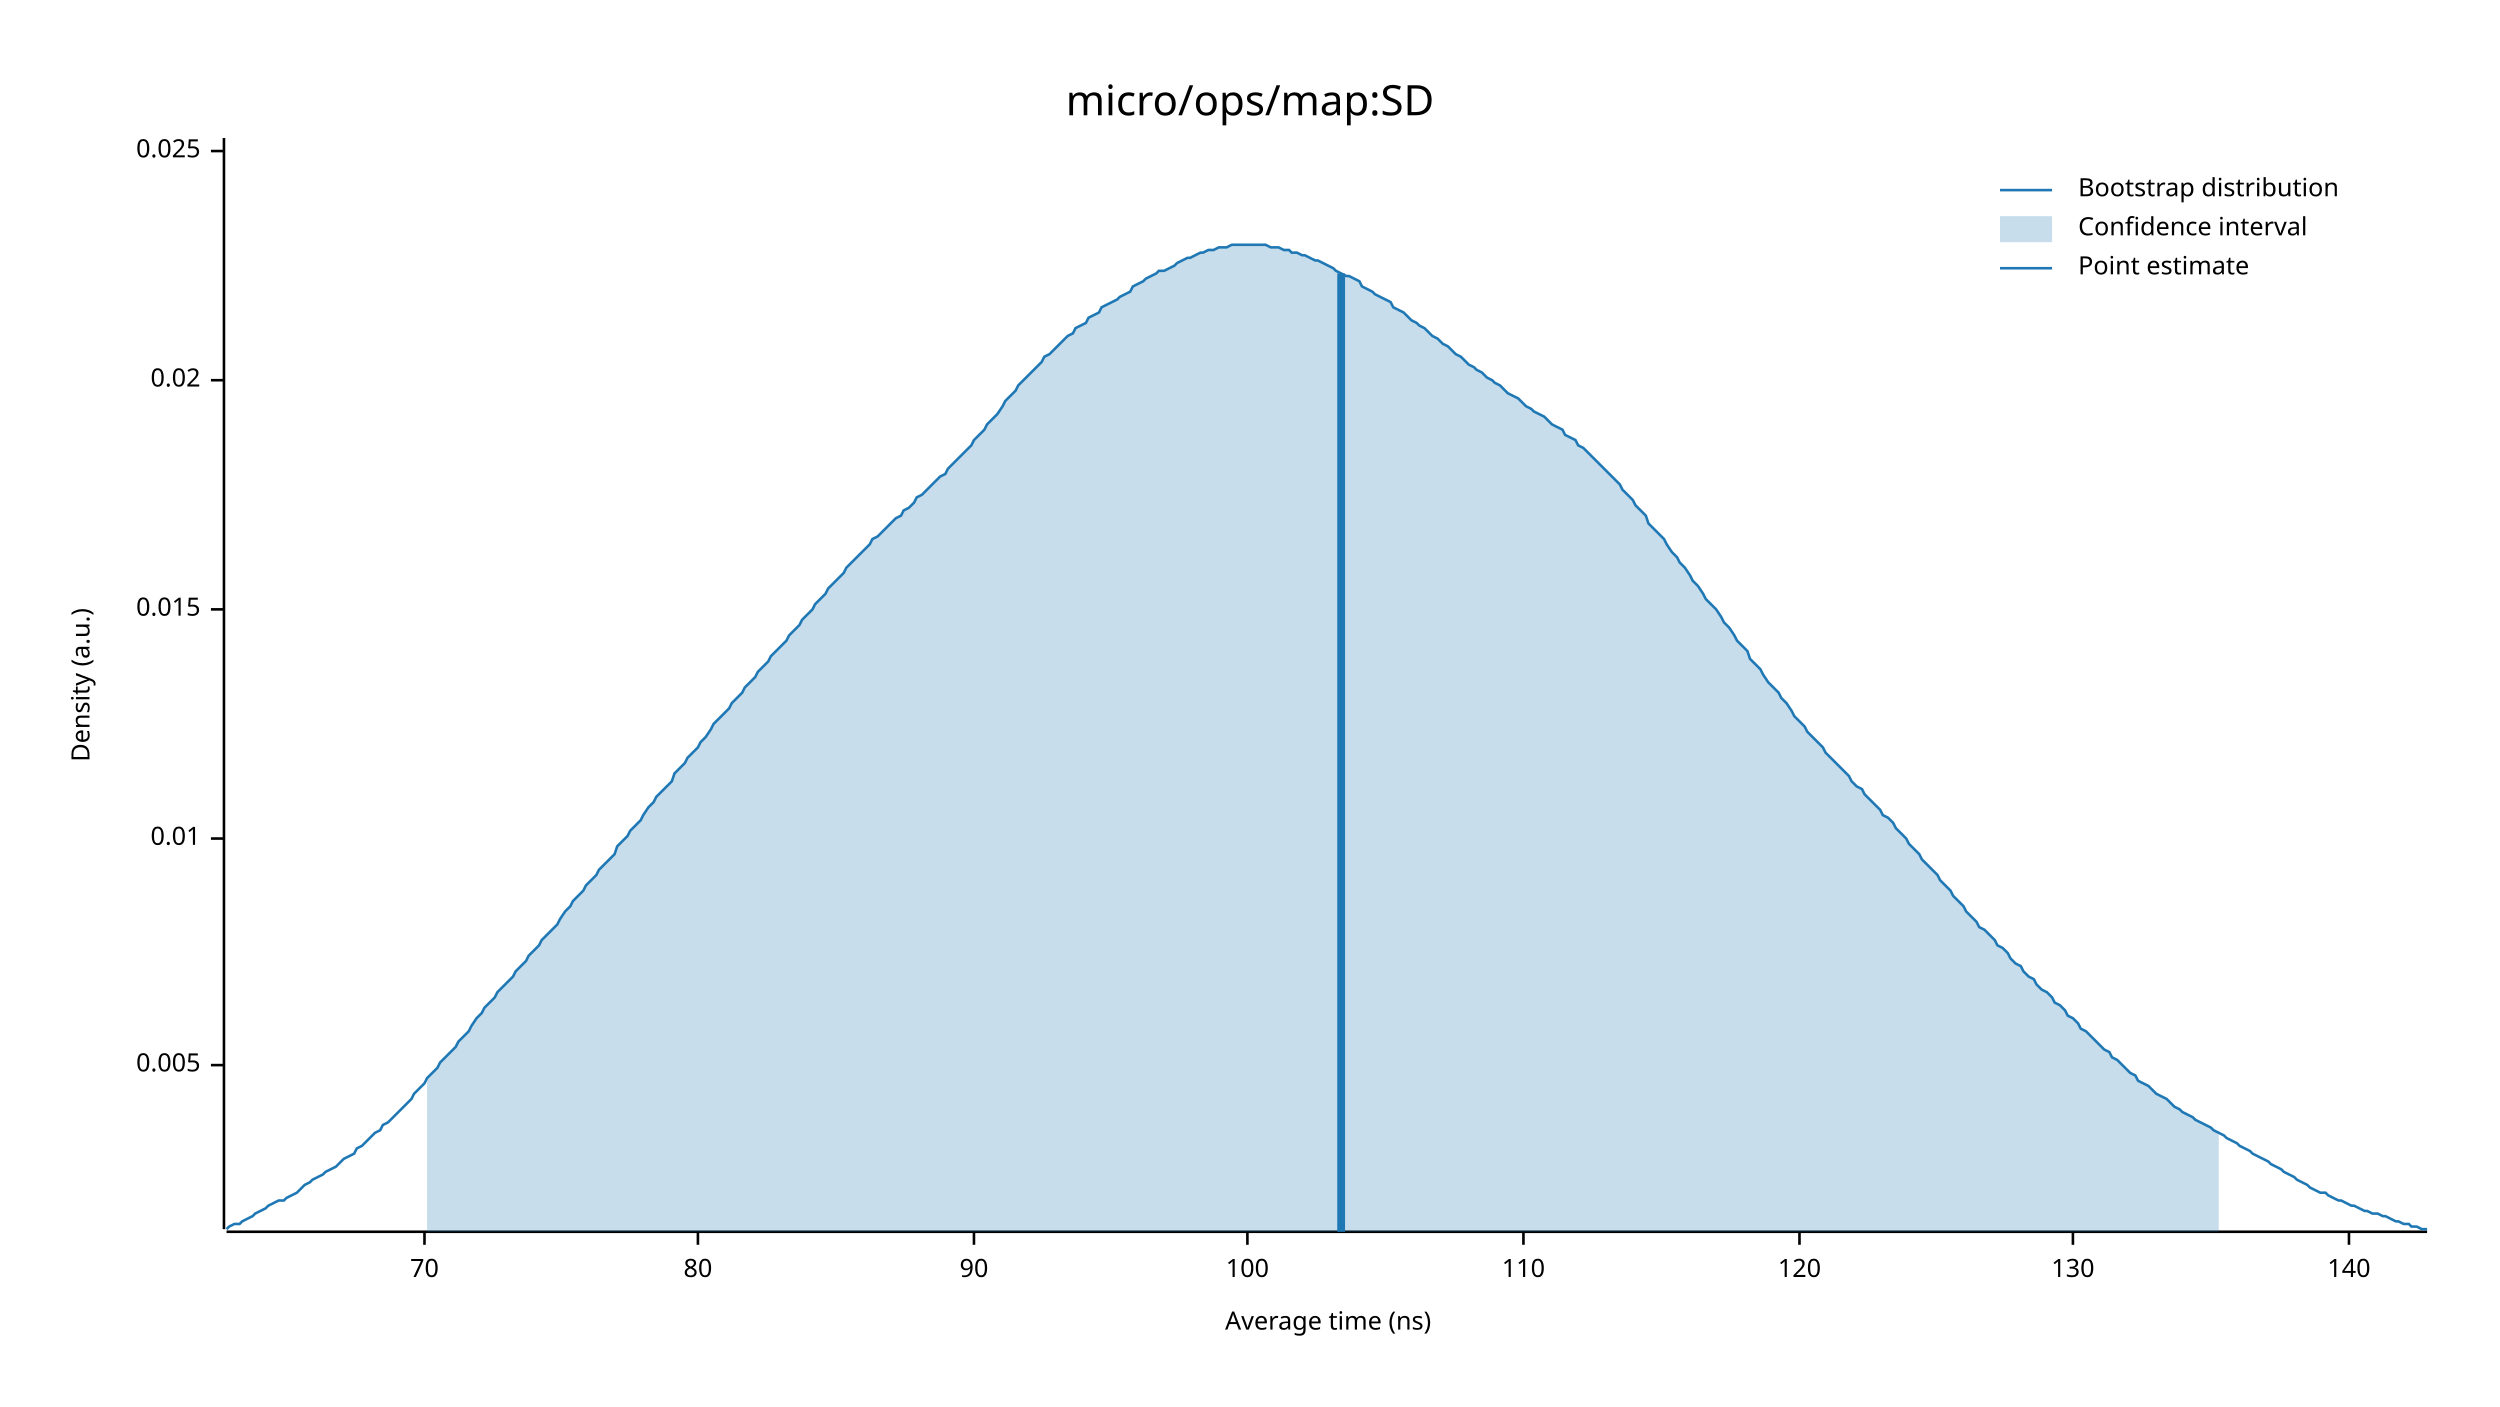
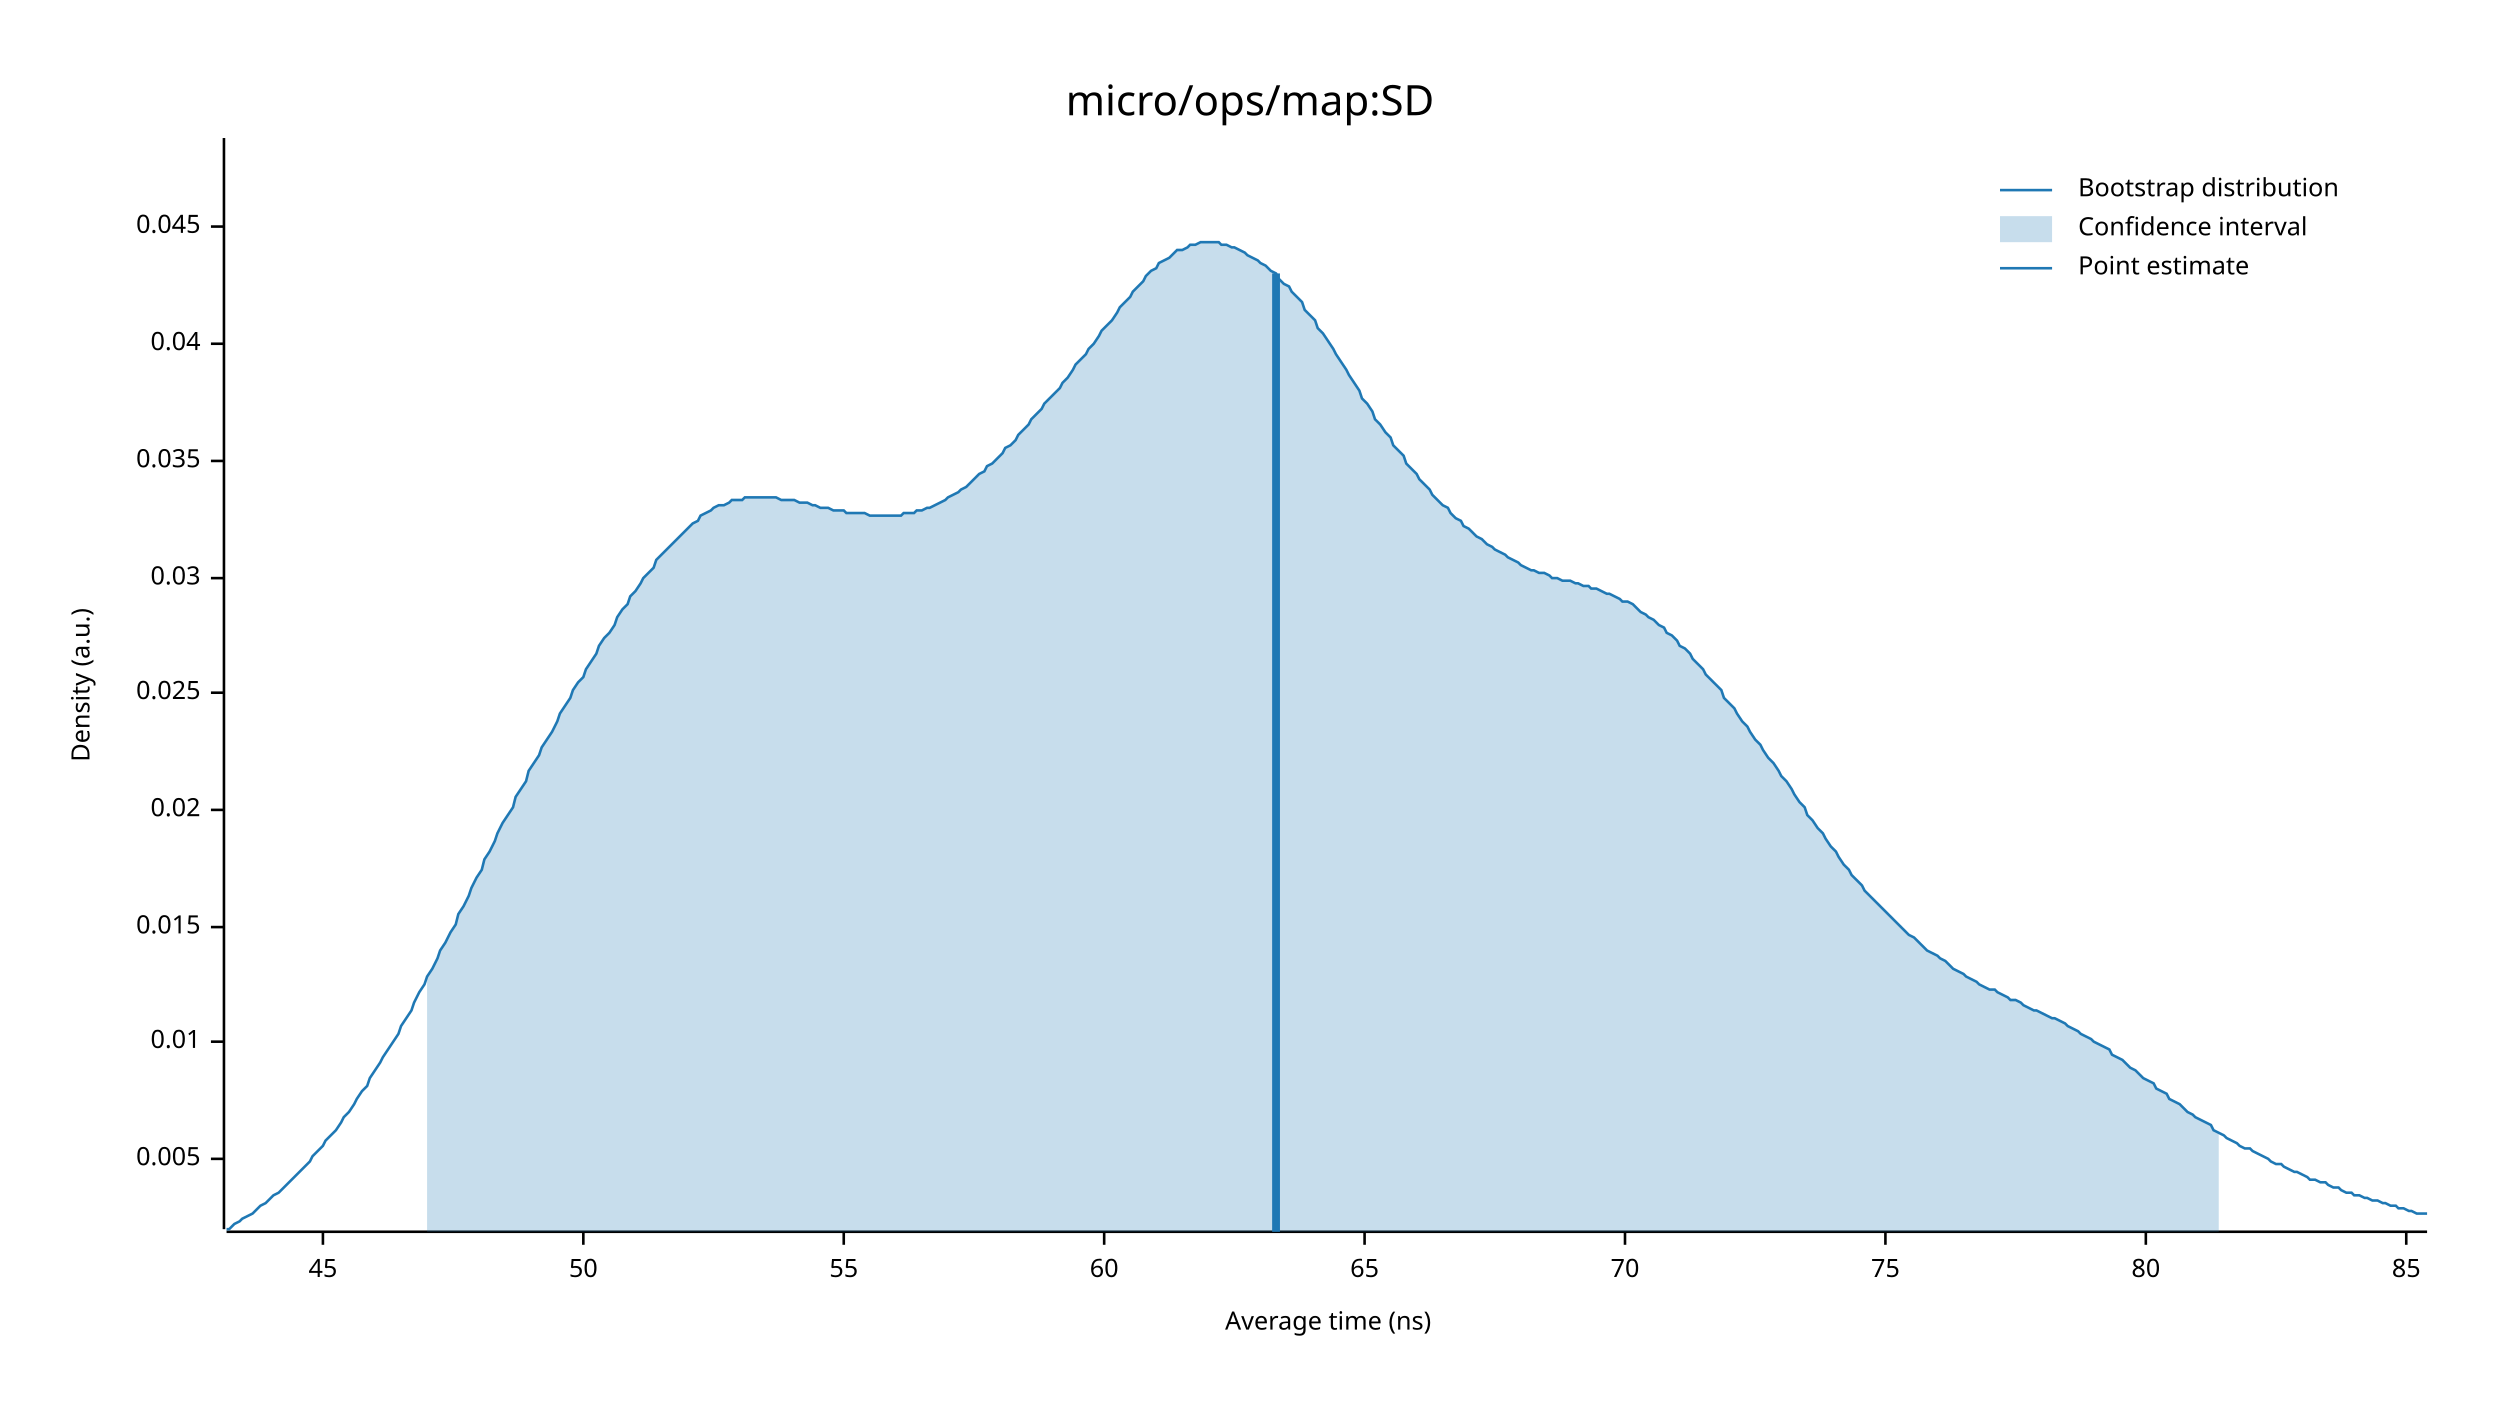
<svg xmlns="http://www.w3.org/2000/svg" width="960" height="540" viewBox="0 0 960 540">
  <text x="480" y="32" dy="0.76em" text-anchor="middle" font-family="sans-serif" font-size="16.129" opacity="1" fill="#000000">
micro/ops/map:SD
</text>
  <text x="27" y="263" dy="0.76em" text-anchor="middle" font-family="sans-serif" font-size="9.677" opacity="1" fill="#000000" transform="rotate(270, 27, 263)">
Density (a.u.)
</text>
  <text x="510" y="513" dy="-0.5ex" text-anchor="middle" font-family="sans-serif" font-size="9.677" opacity="1" fill="#000000">
Average time (ns)
</text>
  <polyline fill="none" opacity="1" stroke="#000000" stroke-width="1" points="86,53 86,472 " />
-   <text x="77" y="409" dy="0.5ex" text-anchor="end" font-family="sans-serif" font-size="9.677" opacity="1" fill="#000000">
+   <text x="77" y="445" dy="0.5ex" text-anchor="end" font-family="sans-serif" font-size="9.677" opacity="1" fill="#000000">
0.005
</text>
-   <polyline fill="none" opacity="1" stroke="#000000" stroke-width="1" points="81,409 86,409 " />
-   <text x="77" y="322" dy="0.5ex" text-anchor="end" font-family="sans-serif" font-size="9.677" opacity="1" fill="#000000">
+   <polyline fill="none" opacity="1" stroke="#000000" stroke-width="1" points="81,445 86,445 " />
+   <text x="77" y="400" dy="0.5ex" text-anchor="end" font-family="sans-serif" font-size="9.677" opacity="1" fill="#000000">
0.01
</text>
-   <polyline fill="none" opacity="1" stroke="#000000" stroke-width="1" points="81,322 86,322 " />
-   <text x="77" y="234" dy="0.5ex" text-anchor="end" font-family="sans-serif" font-size="9.677" opacity="1" fill="#000000">
+   <polyline fill="none" opacity="1" stroke="#000000" stroke-width="1" points="81,400 86,400 " />
+   <text x="77" y="356" dy="0.5ex" text-anchor="end" font-family="sans-serif" font-size="9.677" opacity="1" fill="#000000">
0.015
</text>
-   <polyline fill="none" opacity="1" stroke="#000000" stroke-width="1" points="81,234 86,234 " />
-   <text x="77" y="146" dy="0.5ex" text-anchor="end" font-family="sans-serif" font-size="9.677" opacity="1" fill="#000000">
+   <polyline fill="none" opacity="1" stroke="#000000" stroke-width="1" points="81,356 86,356 " />
+   <text x="77" y="311" dy="0.5ex" text-anchor="end" font-family="sans-serif" font-size="9.677" opacity="1" fill="#000000">
0.02
</text>
-   <polyline fill="none" opacity="1" stroke="#000000" stroke-width="1" points="81,146 86,146 " />
-   <text x="77" y="58" dy="0.5ex" text-anchor="end" font-family="sans-serif" font-size="9.677" opacity="1" fill="#000000">
+   <polyline fill="none" opacity="1" stroke="#000000" stroke-width="1" points="81,311 86,311 " />
+   <text x="77" y="266" dy="0.5ex" text-anchor="end" font-family="sans-serif" font-size="9.677" opacity="1" fill="#000000">
0.025
</text>
-   <polyline fill="none" opacity="1" stroke="#000000" stroke-width="1" points="81,58 86,58 " />
+   <polyline fill="none" opacity="1" stroke="#000000" stroke-width="1" points="81,266 86,266 " />
+   <text x="77" y="222" dy="0.5ex" text-anchor="end" font-family="sans-serif" font-size="9.677" opacity="1" fill="#000000">
+ 0.03
+ </text>
+   <polyline fill="none" opacity="1" stroke="#000000" stroke-width="1" points="81,222 86,222 " />
+   <text x="77" y="177" dy="0.5ex" text-anchor="end" font-family="sans-serif" font-size="9.677" opacity="1" fill="#000000">
+ 0.035
+ </text>
+   <polyline fill="none" opacity="1" stroke="#000000" stroke-width="1" points="81,177 86,177 " />
+   <text x="77" y="132" dy="0.5ex" text-anchor="end" font-family="sans-serif" font-size="9.677" opacity="1" fill="#000000">
+ 0.04
+ </text>
+   <polyline fill="none" opacity="1" stroke="#000000" stroke-width="1" points="81,132 86,132 " />
+   <text x="77" y="87" dy="0.5ex" text-anchor="end" font-family="sans-serif" font-size="9.677" opacity="1" fill="#000000">
+ 0.045
+ </text>
+   <polyline fill="none" opacity="1" stroke="#000000" stroke-width="1" points="81,87 86,87 " />
  <polyline fill="none" opacity="1" stroke="#000000" stroke-width="1" points="87,473 932,473 " />
-   <text x="163" y="483" dy="0.76em" text-anchor="middle" font-family="sans-serif" font-size="9.677" opacity="1" fill="#000000">
+   <text x="124" y="483" dy="0.76em" text-anchor="middle" font-family="sans-serif" font-size="9.677" opacity="1" fill="#000000">
+ 45
+ </text>
+   <polyline fill="none" opacity="1" stroke="#000000" stroke-width="1" points="124,473 124,478 " />
+   <text x="224" y="483" dy="0.76em" text-anchor="middle" font-family="sans-serif" font-size="9.677" opacity="1" fill="#000000">
+ 50
+ </text>
+   <polyline fill="none" opacity="1" stroke="#000000" stroke-width="1" points="224,473 224,478 " />
+   <text x="324" y="483" dy="0.76em" text-anchor="middle" font-family="sans-serif" font-size="9.677" opacity="1" fill="#000000">
+ 55
+ </text>
+   <polyline fill="none" opacity="1" stroke="#000000" stroke-width="1" points="324,473 324,478 " />
+   <text x="424" y="483" dy="0.76em" text-anchor="middle" font-family="sans-serif" font-size="9.677" opacity="1" fill="#000000">
+ 60
+ </text>
+   <polyline fill="none" opacity="1" stroke="#000000" stroke-width="1" points="424,473 424,478 " />
+   <text x="524" y="483" dy="0.76em" text-anchor="middle" font-family="sans-serif" font-size="9.677" opacity="1" fill="#000000">
+ 65
+ </text>
+   <polyline fill="none" opacity="1" stroke="#000000" stroke-width="1" points="524,473 524,478 " />
+   <text x="624" y="483" dy="0.76em" text-anchor="middle" font-family="sans-serif" font-size="9.677" opacity="1" fill="#000000">
70
</text>
-   <polyline fill="none" opacity="1" stroke="#000000" stroke-width="1" points="163,473 163,478 " />
-   <text x="268" y="483" dy="0.76em" text-anchor="middle" font-family="sans-serif" font-size="9.677" opacity="1" fill="#000000">
+   <polyline fill="none" opacity="1" stroke="#000000" stroke-width="1" points="624,473 624,478 " />
+   <text x="724" y="483" dy="0.76em" text-anchor="middle" font-family="sans-serif" font-size="9.677" opacity="1" fill="#000000">
+ 75
+ </text>
+   <polyline fill="none" opacity="1" stroke="#000000" stroke-width="1" points="724,473 724,478 " />
+   <text x="824" y="483" dy="0.76em" text-anchor="middle" font-family="sans-serif" font-size="9.677" opacity="1" fill="#000000">
80
</text>
-   <polyline fill="none" opacity="1" stroke="#000000" stroke-width="1" points="268,473 268,478 " />
-   <text x="374" y="483" dy="0.76em" text-anchor="middle" font-family="sans-serif" font-size="9.677" opacity="1" fill="#000000">
- 90
+   <polyline fill="none" opacity="1" stroke="#000000" stroke-width="1" points="824,473 824,478 " />
+   <text x="924" y="483" dy="0.76em" text-anchor="middle" font-family="sans-serif" font-size="9.677" opacity="1" fill="#000000">
+ 85
</text>
-   <polyline fill="none" opacity="1" stroke="#000000" stroke-width="1" points="374,473 374,478 " />
-   <text x="479" y="483" dy="0.76em" text-anchor="middle" font-family="sans-serif" font-size="9.677" opacity="1" fill="#000000">
- 100
- </text>
-   <polyline fill="none" opacity="1" stroke="#000000" stroke-width="1" points="479,473 479,478 " />
-   <text x="585" y="483" dy="0.76em" text-anchor="middle" font-family="sans-serif" font-size="9.677" opacity="1" fill="#000000">
- 110
- </text>
-   <polyline fill="none" opacity="1" stroke="#000000" stroke-width="1" points="585,473 585,478 " />
-   <text x="691" y="483" dy="0.76em" text-anchor="middle" font-family="sans-serif" font-size="9.677" opacity="1" fill="#000000">
- 120
- </text>
-   <polyline fill="none" opacity="1" stroke="#000000" stroke-width="1" points="691,473 691,478 " />
-   <text x="796" y="483" dy="0.76em" text-anchor="middle" font-family="sans-serif" font-size="9.677" opacity="1" fill="#000000">
- 130
- </text>
-   <polyline fill="none" opacity="1" stroke="#000000" stroke-width="1" points="796,473 796,478 " />
-   <text x="902" y="483" dy="0.76em" text-anchor="middle" font-family="sans-serif" font-size="9.677" opacity="1" fill="#000000">
- 140
- </text>
-   <polyline fill="none" opacity="1" stroke="#000000" stroke-width="1" points="902,473 902,478 " />
-   <polyline fill="none" opacity="1" stroke="#1F78B4" stroke-width="1" points="87,472 88,471 90,470 92,470 93,469 95,468 97,467 98,466 100,465 102,464 103,463 105,462 107,461 109,461 110,460 112,459 114,458 115,457 117,455 119,454 120,453 122,452 124,451 125,450 127,449 129,448 131,446 132,445 134,444 136,443 137,441 139,440 141,438 142,437 144,435 146,434 147,432 149,431 151,429 153,427 154,426 156,424 158,422 159,420 161,418 163,416 164,414 166,412 168,410 169,408 171,406 173,404 175,402 176,400 178,398 180,396 181,394 183,391 185,389 186,387 188,385 190,383 191,381 193,379 195,377 197,375 198,373 200,371 202,369 203,367 205,365 207,363 208,361 210,359 212,357 214,355 215,353 217,350 219,348 220,346 222,344 224,342 225,340 227,338 229,336 230,334 232,332 234,330 236,328 237,325 239,323 241,321 242,319 244,317 246,315 247,313 249,310 251,308 252,306 254,304 256,302 258,300 259,297 261,295 263,293 264,291 266,289 268,287 269,285 271,283 273,280 274,278 276,276 278,274 280,272 281,270 283,268 285,266 286,264 288,262 290,260 291,258 293,256 295,254 296,252 298,250 300,248 302,246 303,244 305,242 307,240 308,238 310,236 312,234 313,232 315,230 317,228 318,226 320,224 322,222 324,220 325,218 327,216 329,214 330,213 332,211 334,209 335,207 337,206 339,204 341,202 342,201 344,199 346,198 347,196 349,195 351,193 352,191 354,190 356,188 357,187 359,185 361,183 363,182 364,180 366,178 368,176 369,175 371,173 373,171 374,169 376,167 378,165 379,163 381,161 383,159 385,156 386,154 388,152 390,150 391,148 393,146 395,144 396,143 398,141 400,139 401,137 403,136 405,134 407,132 408,131 410,129 412,128 413,126 415,125 417,124 418,122 420,121 422,120 423,118 425,117 427,116 429,115 430,114 432,113 434,112 435,110 437,109 439,108 440,107 442,106 444,105 445,104 447,104 449,103 451,102 452,101 454,100 456,99 457,99 459,98 461,97 462,97 464,96 466,96 468,95 469,95 471,95 473,94 474,94 476,94 478,94 479,94 481,94 483,94 484,94 486,94 488,95 490,95 491,95 493,96 495,96 496,97 498,97 500,98 501,98 503,99 505,100 506,100 508,101 510,102 512,103 513,104 515,105 517,106 518,106 520,107 522,108 523,110 525,111 527,112 528,113 530,114 532,115 534,116 535,118 537,119 539,120 540,121 542,123 544,124 545,125 547,126 549,128 550,129 552,130 554,132 556,133 557,134 559,136 561,137 562,138 564,140 566,141 567,142 569,143 571,145 573,146 574,147 576,148 578,150 579,151 581,152 583,153 584,154 586,156 588,157 589,158 591,159 593,160 595,162 596,163 598,164 600,165 601,167 603,168 605,169 606,171 608,172 610,174 611,175 613,177 615,179 617,181 618,182 620,184 622,186 623,188 625,190 627,192 628,194 630,196 632,198 633,201 635,203 637,205 639,207 640,209 642,212 644,214 645,216 647,218 649,221 650,223 652,225 654,228 655,230 657,232 659,234 661,237 662,239 664,241 666,244 667,246 669,248 671,250 672,253 674,255 676,257 677,259 679,262 681,264 683,266 684,268 686,270 688,273 689,275 691,277 693,279 694,281 696,283 698,285 700,287 701,289 703,291 705,293 706,294 708,296 710,298 711,300 713,302 715,303 716,305 718,307 720,309 722,311 723,313 725,314 727,316 728,318 730,320 732,322 733,324 735,326 737,328 738,330 740,332 742,334 744,336 745,338 747,340 749,342 750,344 752,346 754,348 755,350 757,352 759,354 760,356 762,357 764,359 766,361 767,363 769,364 771,366 772,368 774,370 776,371 777,373 779,375 781,376 782,378 784,380 786,381 788,383 789,385 791,386 793,388 794,390 796,391 798,393 799,395 801,396 803,398 804,399 806,401 808,403 810,404 811,406 813,407 815,409 816,410 818,412 820,413 821,415 823,416 825,417 827,419 828,420 830,421 832,422 833,423 835,425 837,426 838,427 840,428 842,429 843,430 845,431 847,432 849,433 850,434 852,435 854,436 855,437 857,438 859,439 860,440 862,441 864,442 865,443 867,444 869,445 871,446 872,447 874,448 876,449 877,450 879,451 881,452 882,453 884,454 886,455 887,456 889,457 891,458 893,458 894,459 896,460 898,461 899,461 901,462 903,463 904,463 906,464 908,465 909,465 911,466 913,466 915,467 916,467 918,468 920,469 921,469 923,470 925,470 926,471 928,471 930,472 932,472 " />
-   <polygon opacity="0.25" fill="#1F78B4" points="164,414 166,412 168,410 169,408 171,406 173,404 175,402 176,400 178,398 180,396 181,394 183,391 185,389 186,387 188,385 190,383 191,381 193,379 195,377 197,375 198,373 200,371 202,369 203,367 205,365 207,363 208,361 210,359 212,357 214,355 215,353 217,350 219,348 220,346 222,344 224,342 225,340 227,338 229,336 230,334 232,332 234,330 236,328 237,325 239,323 241,321 242,319 244,317 246,315 247,313 249,310 251,308 252,306 254,304 256,302 258,300 259,297 261,295 263,293 264,291 266,289 268,287 269,285 271,283 273,280 274,278 276,276 278,274 280,272 281,270 283,268 285,266 286,264 288,262 290,260 291,258 293,256 295,254 296,252 298,250 300,248 302,246 303,244 305,242 307,240 308,238 310,236 312,234 313,232 315,230 317,228 318,226 320,224 322,222 324,220 325,218 327,216 329,214 330,213 332,211 334,209 335,207 337,206 339,204 341,202 342,201 344,199 346,198 347,196 349,195 351,193 352,191 354,190 356,188 357,187 359,185 361,183 363,182 364,180 366,178 368,176 369,175 371,173 373,171 374,169 376,167 378,165 379,163 381,161 383,159 385,156 386,154 388,152 390,150 391,148 393,146 395,144 396,143 398,141 400,139 401,137 403,136 405,134 407,132 408,131 410,129 412,128 413,126 415,125 417,124 418,122 420,121 422,120 423,118 425,117 427,116 429,115 430,114 432,113 434,112 435,110 437,109 439,108 440,107 442,106 444,105 445,104 447,104 449,103 451,102 452,101 454,100 456,99 457,99 459,98 461,97 462,97 464,96 466,96 468,95 469,95 471,95 473,94 474,94 476,94 478,94 479,94 481,94 483,94 484,94 486,94 488,95 490,95 491,95 493,96 495,96 496,97 498,97 500,98 501,98 503,99 505,100 506,100 508,101 510,102 512,103 513,104 515,105 517,106 518,106 520,107 522,108 523,110 525,111 527,112 528,113 530,114 532,115 534,116 535,118 537,119 539,120 540,121 542,123 544,124 545,125 547,126 549,128 550,129 552,130 554,132 556,133 557,134 559,136 561,137 562,138 564,140 566,141 567,142 569,143 571,145 573,146 574,147 576,148 578,150 579,151 581,152 583,153 584,154 586,156 588,157 589,158 591,159 593,160 595,162 596,163 598,164 600,165 601,167 603,168 605,169 606,171 608,172 610,174 611,175 613,177 615,179 617,181 618,182 620,184 622,186 623,188 625,190 627,192 628,194 630,196 632,198 633,201 635,203 637,205 639,207 640,209 642,212 644,214 645,216 647,218 649,221 650,223 652,225 654,228 655,230 657,232 659,234 661,237 662,239 664,241 666,244 667,246 669,248 671,250 672,253 674,255 676,257 677,259 679,262 681,264 683,266 684,268 686,270 688,273 689,275 691,277 693,279 694,281 696,283 698,285 700,287 701,289 703,291 705,293 706,294 708,296 710,298 711,300 713,302 715,303 716,305 718,307 720,309 722,311 723,313 725,314 727,316 728,318 730,320 732,322 733,324 735,326 737,328 738,330 740,332 742,334 744,336 745,338 747,340 749,342 750,344 752,346 754,348 755,350 757,352 759,354 760,356 762,357 764,359 766,361 767,363 769,364 771,366 772,368 774,370 776,371 777,373 779,375 781,376 782,378 784,380 786,381 788,383 789,385 791,386 793,388 794,390 796,391 798,393 799,395 801,396 803,398 804,399 806,401 808,403 810,404 811,406 813,407 815,409 816,410 818,412 820,413 821,415 823,416 825,417 827,419 828,420 830,421 832,422 833,423 835,425 837,426 838,427 840,428 842,429 843,430 845,431 847,432 849,433 850,434 852,435 852,473 164,473 " />
-   <polyline fill="none" opacity="1" stroke="#1F78B4" stroke-width="3" points="515,473 515,105 " />
+   <polyline fill="none" opacity="1" stroke="#000000" stroke-width="1" points="924,473 924,478 " />
+   <polyline fill="none" opacity="1" stroke="#1F78B4" stroke-width="1" points="87,472 88,472 90,470 92,469 93,468 95,467 97,466 98,465 100,463 102,462 103,461 105,459 107,458 109,456 110,455 112,453 114,451 115,450 117,448 119,446 120,444 122,442 124,440 125,438 127,436 129,434 131,431 132,429 134,427 136,424 137,422 139,419 141,417 142,414 144,411 146,408 147,406 149,403 151,400 153,397 154,394 156,391 158,388 159,385 161,381 163,378 164,375 166,372 168,368 169,365 171,362 173,358 175,355 176,351 178,348 180,344 181,341 183,337 185,334 186,330 188,327 190,323 191,320 193,316 195,313 197,310 198,306 200,303 202,300 203,296 205,293 207,290 208,287 210,284 212,281 214,277 215,274 217,271 219,268 220,265 222,262 224,260 225,257 227,254 229,251 230,248 232,245 234,243 236,240 237,237 239,234 241,232 242,229 244,227 246,224 247,222 249,220 251,218 252,215 254,213 256,211 258,209 259,208 261,206 263,204 264,203 266,201 268,200 269,198 271,197 273,196 274,195 276,194 278,194 280,193 281,192 283,192 285,192 286,191 288,191 290,191 291,191 293,191 295,191 296,191 298,191 300,192 302,192 303,192 305,192 307,193 308,193 310,193 312,194 313,194 315,195 317,195 318,195 320,196 322,196 324,196 325,197 327,197 329,197 330,197 332,197 334,198 335,198 337,198 339,198 341,198 342,198 344,198 346,198 347,197 349,197 351,197 352,196 354,196 356,195 357,195 359,194 361,193 363,192 364,191 366,190 368,189 369,188 371,187 373,185 374,184 376,182 378,181 379,179 381,178 383,176 385,174 386,172 388,171 390,169 391,167 393,165 395,163 396,161 398,159 400,157 401,155 403,153 405,151 407,149 408,147 410,145 412,142 413,140 415,138 417,136 418,134 420,132 422,129 423,127 425,125 427,123 429,120 430,118 432,116 434,114 435,112 437,110 439,108 440,106 442,104 444,103 445,101 447,100 449,99 451,97 452,96 454,96 456,95 457,94 459,94 461,93 462,93 464,93 466,93 468,93 469,94 471,94 473,95 474,95 476,96 478,97 479,98 481,99 483,100 484,101 486,102 488,104 490,105 491,107 493,109 495,110 496,112 498,114 500,116 501,119 503,121 505,123 506,126 508,128 510,131 512,134 513,136 515,139 517,142 518,144 520,147 522,150 523,153 525,155 527,158 528,161 530,163 532,166 534,168 535,171 537,173 539,175 540,178 542,180 544,182 545,184 547,186 549,188 550,190 552,192 554,194 556,195 557,197 559,199 561,200 562,202 564,203 566,205 567,206 569,207 571,209 573,210 574,211 576,212 578,213 579,214 581,215 583,216 584,217 586,218 588,219 589,219 591,220 593,220 595,221 596,222 598,222 600,223 601,223 603,223 605,224 606,224 608,225 610,225 611,226 613,226 615,227 617,228 618,228 620,229 622,230 623,231 625,231 627,232 628,233 630,235 632,236 633,237 635,238 637,240 639,241 640,243 642,244 644,246 645,248 647,249 649,251 650,253 652,255 654,257 655,259 657,261 659,263 661,265 662,268 664,270 666,272 667,274 669,277 671,279 672,281 674,284 676,286 677,288 679,291 681,293 683,296 684,298 686,300 688,303 689,305 691,308 693,310 694,313 696,315 698,318 700,320 701,322 703,325 705,327 706,329 708,332 710,334 711,336 713,338 715,340 716,342 718,344 720,346 722,348 723,349 725,351 727,353 728,354 730,356 732,358 733,359 735,360 737,362 738,363 740,365 742,366 744,367 745,368 747,369 749,371 750,372 752,373 754,374 755,375 757,376 759,377 760,378 762,379 764,380 766,380 767,381 769,382 771,383 772,384 774,384 776,385 777,386 779,387 781,388 782,388 784,389 786,390 788,391 789,391 791,392 793,393 794,394 796,395 798,396 799,397 801,398 803,399 804,400 806,401 808,402 810,403 811,405 813,406 815,407 816,408 818,410 820,411 821,412 823,414 825,415 827,416 828,418 830,419 832,420 833,422 835,423 837,424 838,425 840,427 842,428 843,429 845,430 847,431 849,432 850,434 852,435 854,436 855,437 857,438 859,439 860,440 862,441 864,441 865,442 867,443 869,444 871,445 872,446 874,447 876,447 877,448 879,449 881,450 882,450 884,451 886,452 887,453 889,453 891,454 893,454 894,455 896,456 898,456 899,457 901,458 903,458 904,459 906,459 908,460 909,460 911,461 913,461 915,462 916,462 918,463 920,463 921,464 923,464 925,465 926,465 928,466 930,466 932,466 " />
+   <polygon opacity="0.25" fill="#1F78B4" points="164,375 166,372 168,368 169,365 171,362 173,358 175,355 176,351 178,348 180,344 181,341 183,337 185,334 186,330 188,327 190,323 191,320 193,316 195,313 197,310 198,306 200,303 202,300 203,296 205,293 207,290 208,287 210,284 212,281 214,277 215,274 217,271 219,268 220,265 222,262 224,260 225,257 227,254 229,251 230,248 232,245 234,243 236,240 237,237 239,234 241,232 242,229 244,227 246,224 247,222 249,220 251,218 252,215 254,213 256,211 258,209 259,208 261,206 263,204 264,203 266,201 268,200 269,198 271,197 273,196 274,195 276,194 278,194 280,193 281,192 283,192 285,192 286,191 288,191 290,191 291,191 293,191 295,191 296,191 298,191 300,192 302,192 303,192 305,192 307,193 308,193 310,193 312,194 313,194 315,195 317,195 318,195 320,196 322,196 324,196 325,197 327,197 329,197 330,197 332,197 334,198 335,198 337,198 339,198 341,198 342,198 344,198 346,198 347,197 349,197 351,197 352,196 354,196 356,195 357,195 359,194 361,193 363,192 364,191 366,190 368,189 369,188 371,187 373,185 374,184 376,182 378,181 379,179 381,178 383,176 385,174 386,172 388,171 390,169 391,167 393,165 395,163 396,161 398,159 400,157 401,155 403,153 405,151 407,149 408,147 410,145 412,142 413,140 415,138 417,136 418,134 420,132 422,129 423,127 425,125 427,123 429,120 430,118 432,116 434,114 435,112 437,110 439,108 440,106 442,104 444,103 445,101 447,100 449,99 451,97 452,96 454,96 456,95 457,94 459,94 461,93 462,93 464,93 466,93 468,93 469,94 471,94 473,95 474,95 476,96 478,97 479,98 481,99 483,100 484,101 486,102 488,104 490,105 491,107 493,109 495,110 496,112 498,114 500,116 501,119 503,121 505,123 506,126 508,128 510,131 512,134 513,136 515,139 517,142 518,144 520,147 522,150 523,153 525,155 527,158 528,161 530,163 532,166 534,168 535,171 537,173 539,175 540,178 542,180 544,182 545,184 547,186 549,188 550,190 552,192 554,194 556,195 557,197 559,199 561,200 562,202 564,203 566,205 567,206 569,207 571,209 573,210 574,211 576,212 578,213 579,214 581,215 583,216 584,217 586,218 588,219 589,219 591,220 593,220 595,221 596,222 598,222 600,223 601,223 603,223 605,224 606,224 608,225 610,225 611,226 613,226 615,227 617,228 618,228 620,229 622,230 623,231 625,231 627,232 628,233 630,235 632,236 633,237 635,238 637,240 639,241 640,243 642,244 644,246 645,248 647,249 649,251 650,253 652,255 654,257 655,259 657,261 659,263 661,265 662,268 664,270 666,272 667,274 669,277 671,279 672,281 674,284 676,286 677,288 679,291 681,293 683,296 684,298 686,300 688,303 689,305 691,308 693,310 694,313 696,315 698,318 700,320 701,322 703,325 705,327 706,329 708,332 710,334 711,336 713,338 715,340 716,342 718,344 720,346 722,348 723,349 725,351 727,353 728,354 730,356 732,358 733,359 735,360 737,362 738,363 740,365 742,366 744,367 745,368 747,369 749,371 750,372 752,373 754,374 755,375 757,376 759,377 760,378 762,379 764,380 766,380 767,381 769,382 771,383 772,384 774,384 776,385 777,386 779,387 781,388 782,388 784,389 786,390 788,391 789,391 791,392 793,393 794,394 796,395 798,396 799,397 801,398 803,399 804,400 806,401 808,402 810,403 811,405 813,406 815,407 816,408 818,410 820,411 821,412 823,414 825,415 827,416 828,418 830,419 832,420 833,422 835,423 837,424 838,425 840,427 842,428 843,429 845,430 847,431 849,432 850,434 852,435 852,473 164,473 " />
+   <polyline fill="none" opacity="1" stroke="#1F78B4" stroke-width="3" points="490,473 490,105 " />
  <text x="798" y="68" dy="0.76em" text-anchor="start" font-family="sans-serif" font-size="9.677" opacity="1" fill="#000000">
Bootstrap distribution
</text>
  <text x="798" y="83" dy="0.76em" text-anchor="start" font-family="sans-serif" font-size="9.677" opacity="1" fill="#000000">
Confidence interval
</text>
  <text x="798" y="98" dy="0.76em" text-anchor="start" font-family="sans-serif" font-size="9.677" opacity="1" fill="#000000">
Point estimate
</text>
  <polyline fill="none" opacity="1" stroke="#1F78B4" stroke-width="1" points="768,73 788,73 " />
  <rect x="768" y="83" width="20" height="10" opacity="0.25" fill="#1F78B4" stroke="none" />
  <polyline fill="none" opacity="1" stroke="#1F78B4" stroke-width="1" points="768,103 788,103 " />
</svg>
